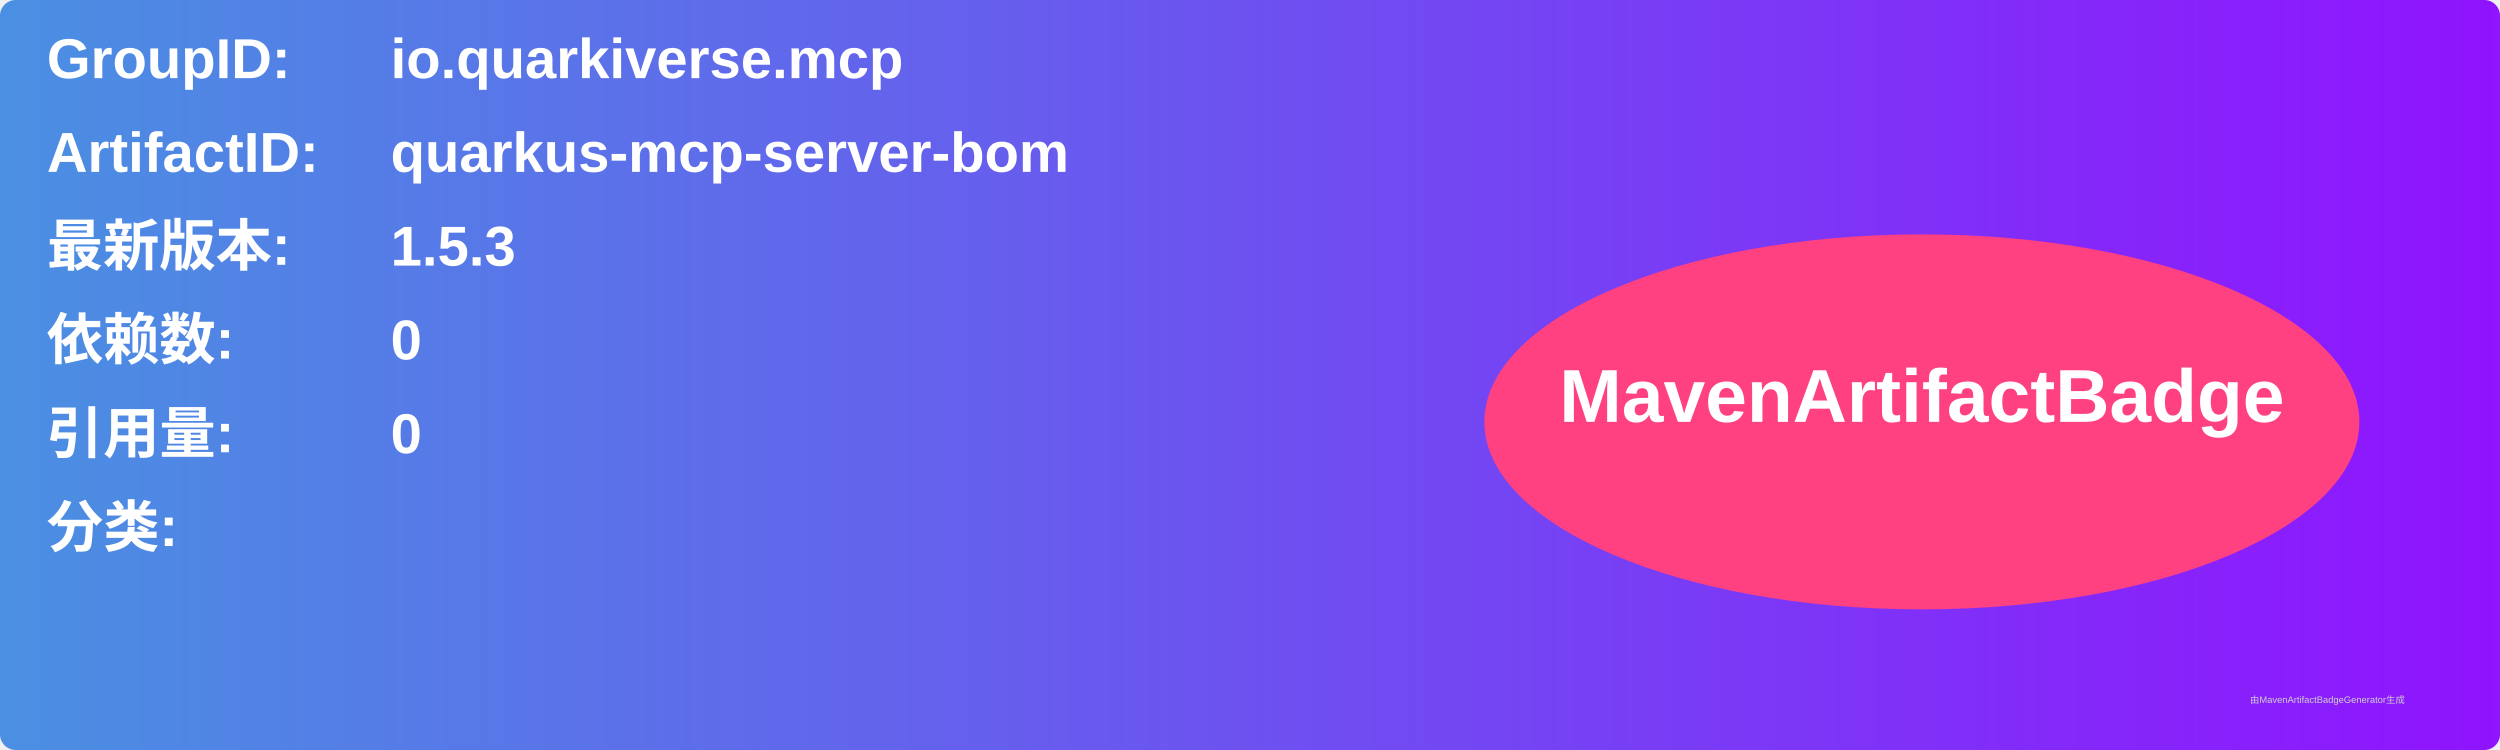
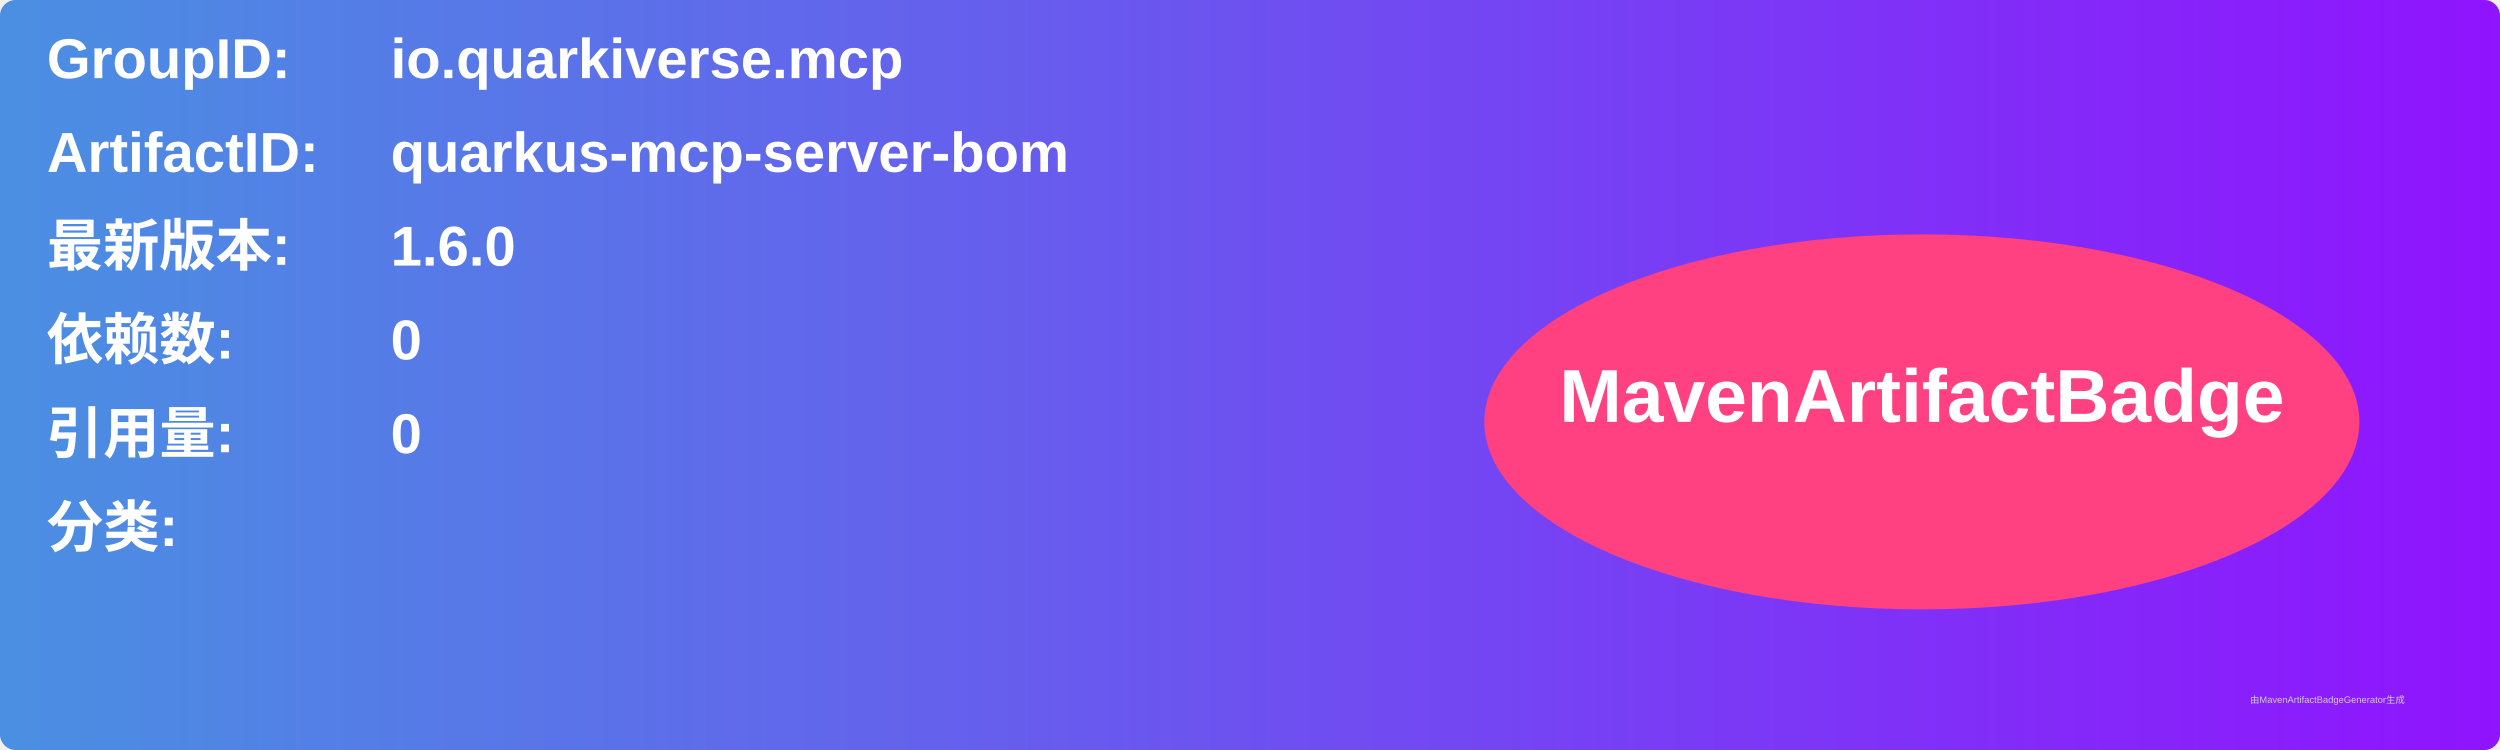
<svg xmlns="http://www.w3.org/2000/svg" width="800" height="240" viewBox="0 0 800 240">
  <linearGradient id="grad" x1="0%" y1="0%" x2="100%" y2="0%">
    <stop offset="0%" stop-color="#4a90e2" />
    <stop offset="100%" stop-color="#9013fe" />
  </linearGradient>
  <rect width="100%" height="100%" rx="5" ry="5" fill="url(#grad)" />
  <g transform="translate(15, 15)">
    <text x="0" y="10" font-family="Arial" font-size="18" fill="white" font-weight="bold" width="260">GroupID:</text>
    <text x="110" y="10" font-family="Arial" font-size="18" fill="white" font-weight="bold" width="460">io.quarkiverse.mcp</text>
    <text x="0" y="40" font-family="Arial" font-size="18" fill="white" font-weight="bold" width="260">ArtifactID:</text>
    <text x="110" y="40" font-family="Arial" font-size="18" fill="white" font-weight="bold" width="460">quarkus-mcp-server-bom</text>
    <text x="0" y="70" font-family="Arial" font-size="18" fill="white" font-weight="bold">最新版本:</text>
    <text x="110" y="70" font-family="Arial" font-size="18" fill="white" font-weight="bold">
-       <tspan font-weight="bold">1.5.3</tspan>
+       <tspan font-weight="bold">1.6.0</tspan>
    </text>
    <text x="0" y="100" font-family="Arial" font-size="18" fill="white" font-weight="bold">依赖数: </text>
    <text x="110" y="100" font-family="Arial" font-size="18" fill="white">
      <tspan font-weight="bold">0</tspan>
    </text>
    <text x="0" y="130" font-family="Arial" font-size="18" fill="white" font-weight="bold">引用量: </text>
    <text x="110" y="130" font-family="Arial" font-size="18" fill="white">
      <tspan font-weight="bold">0</tspan>
    </text>
    <text x="0" y="160" font-family="Arial" font-size="18" fill="white" font-weight="bold">分类:</text>
    <text x="10" y="190" font-family="Arial" font-size="10" fill="white">
      <tspan font-weight="bold" />
    </text>
    <ellipse cx="600" cy="120" rx="140" ry="60" fill="#ff4081" />
    <text x="600" y="120" text-anchor="middle" font-family="Arial" font-size="24" fill="white" font-weight="bold">MavenArtifactBadge</text>
  </g>
  <text x="720" y="225" font-family="Arial" font-size="3" fill="#d0d0d0">由MavenArtifactBadgeGenerator生成</text>
</svg>
